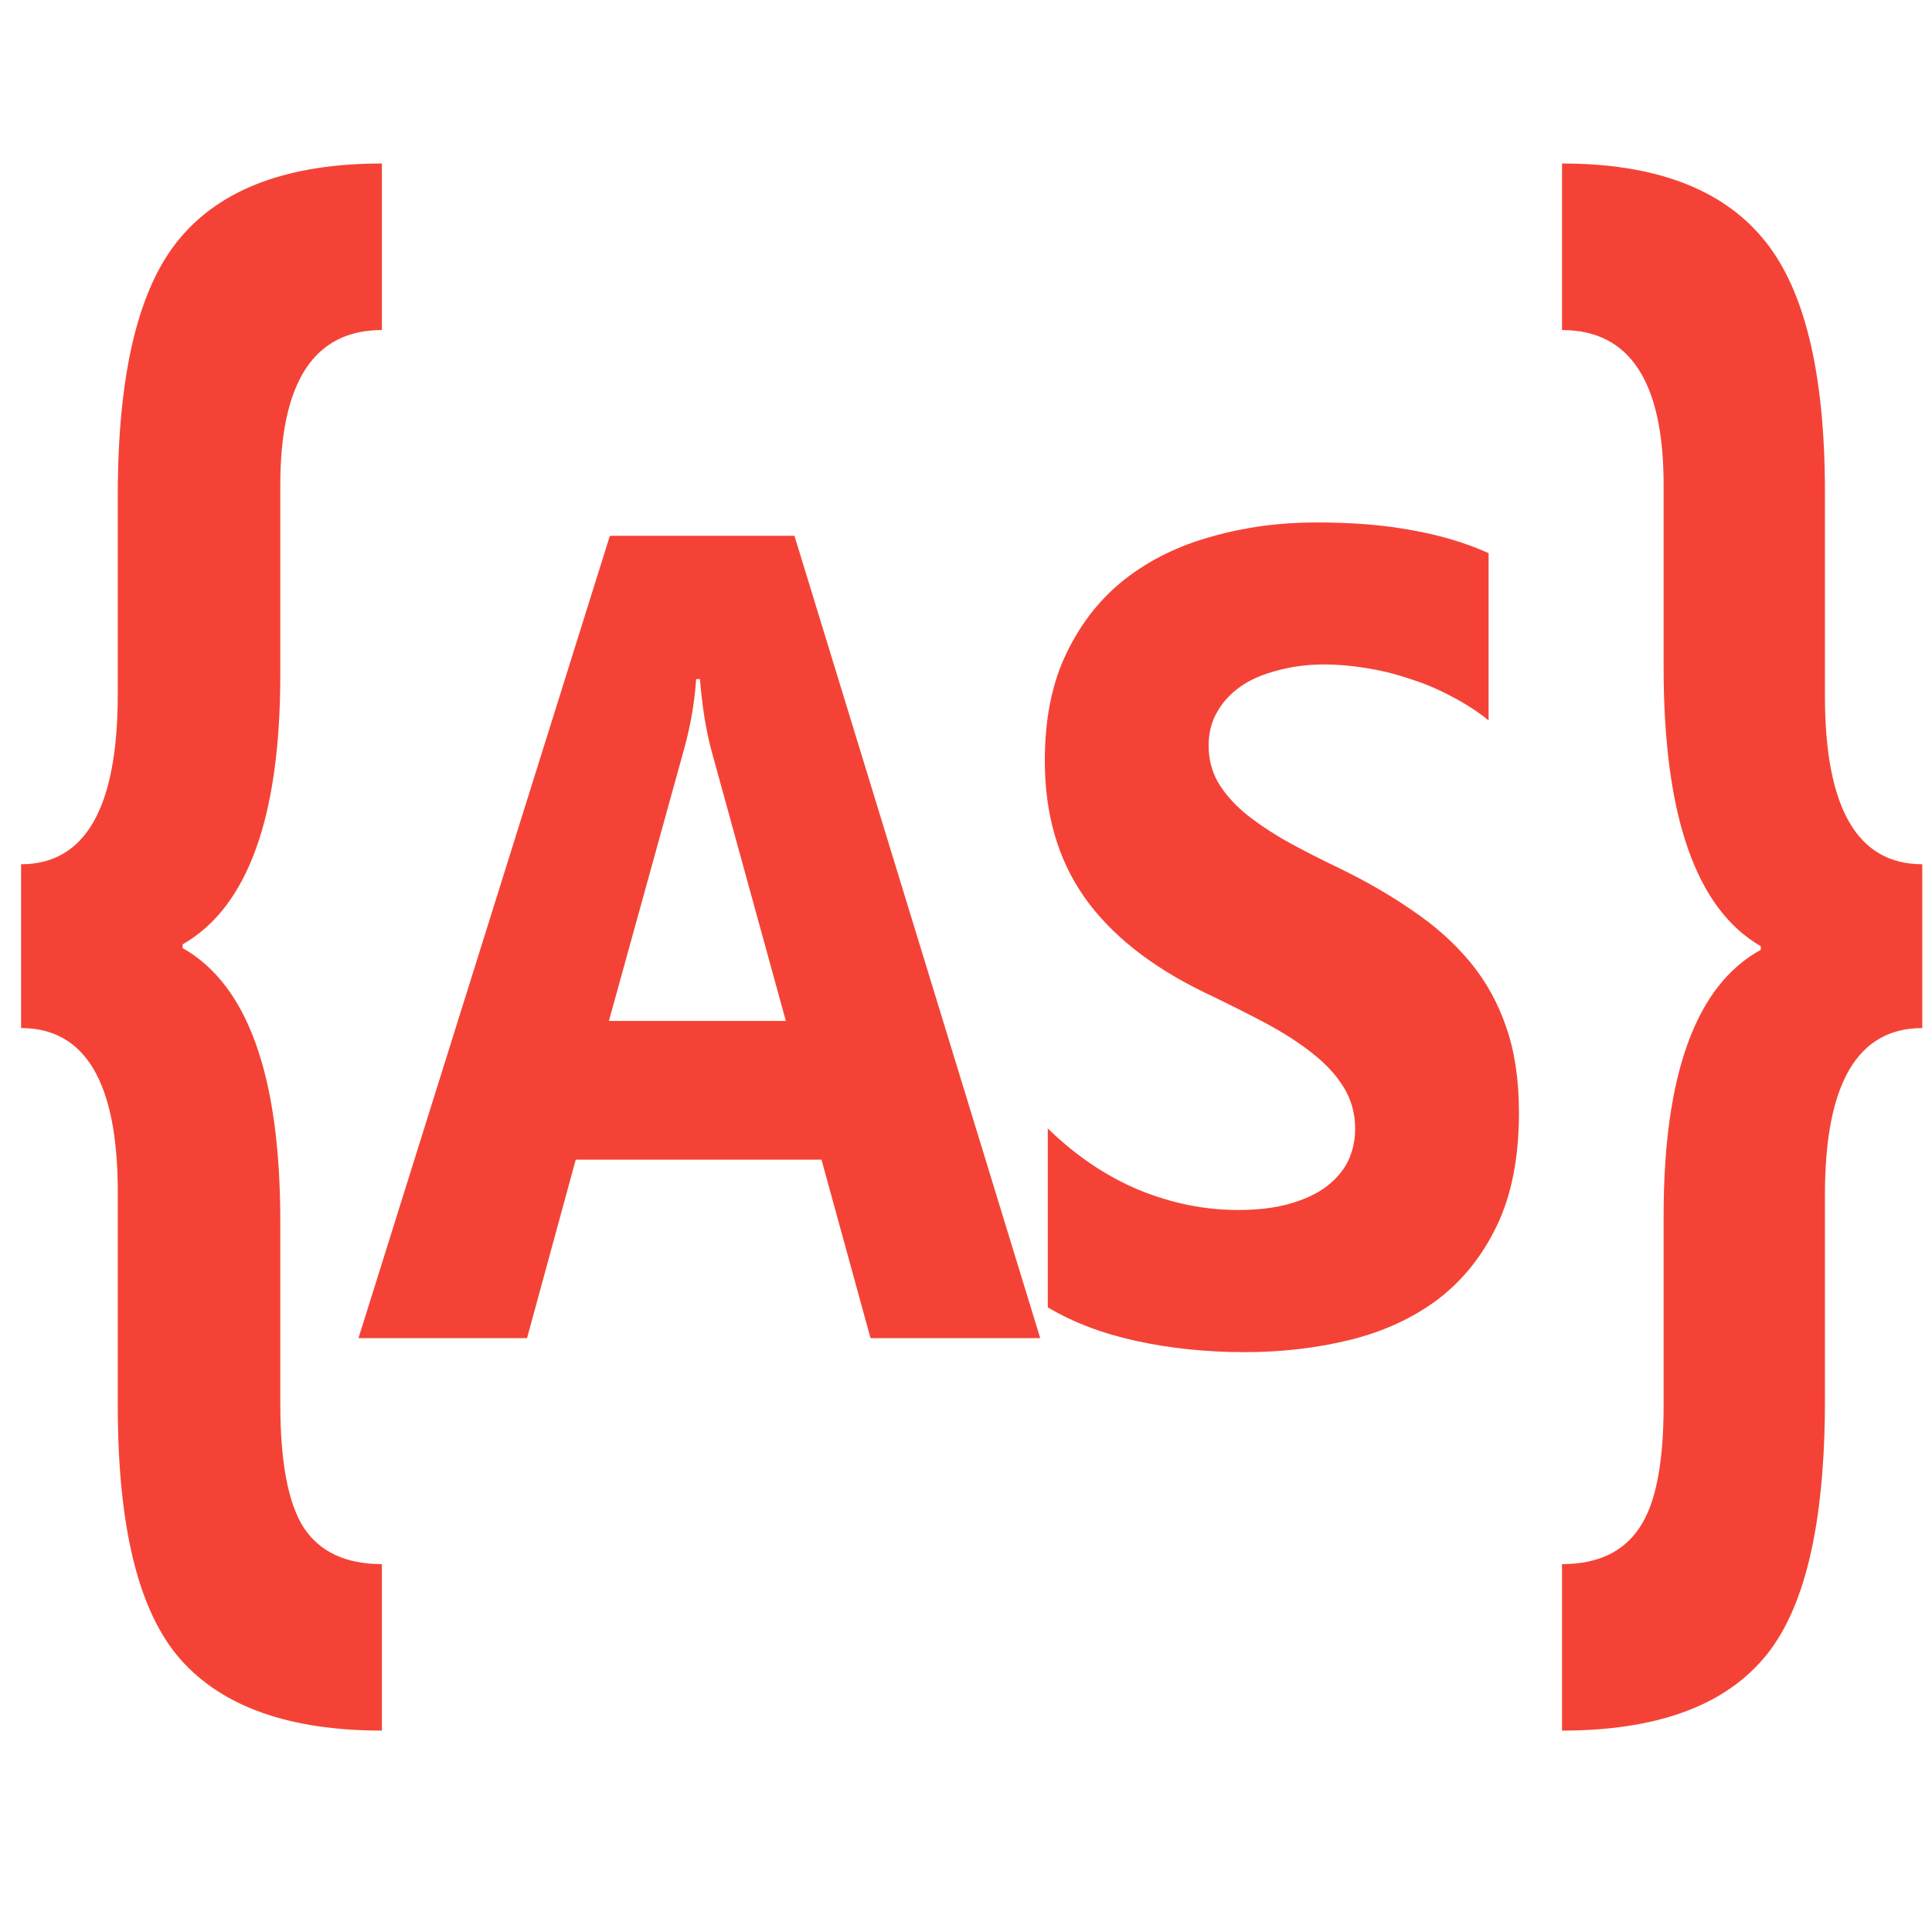
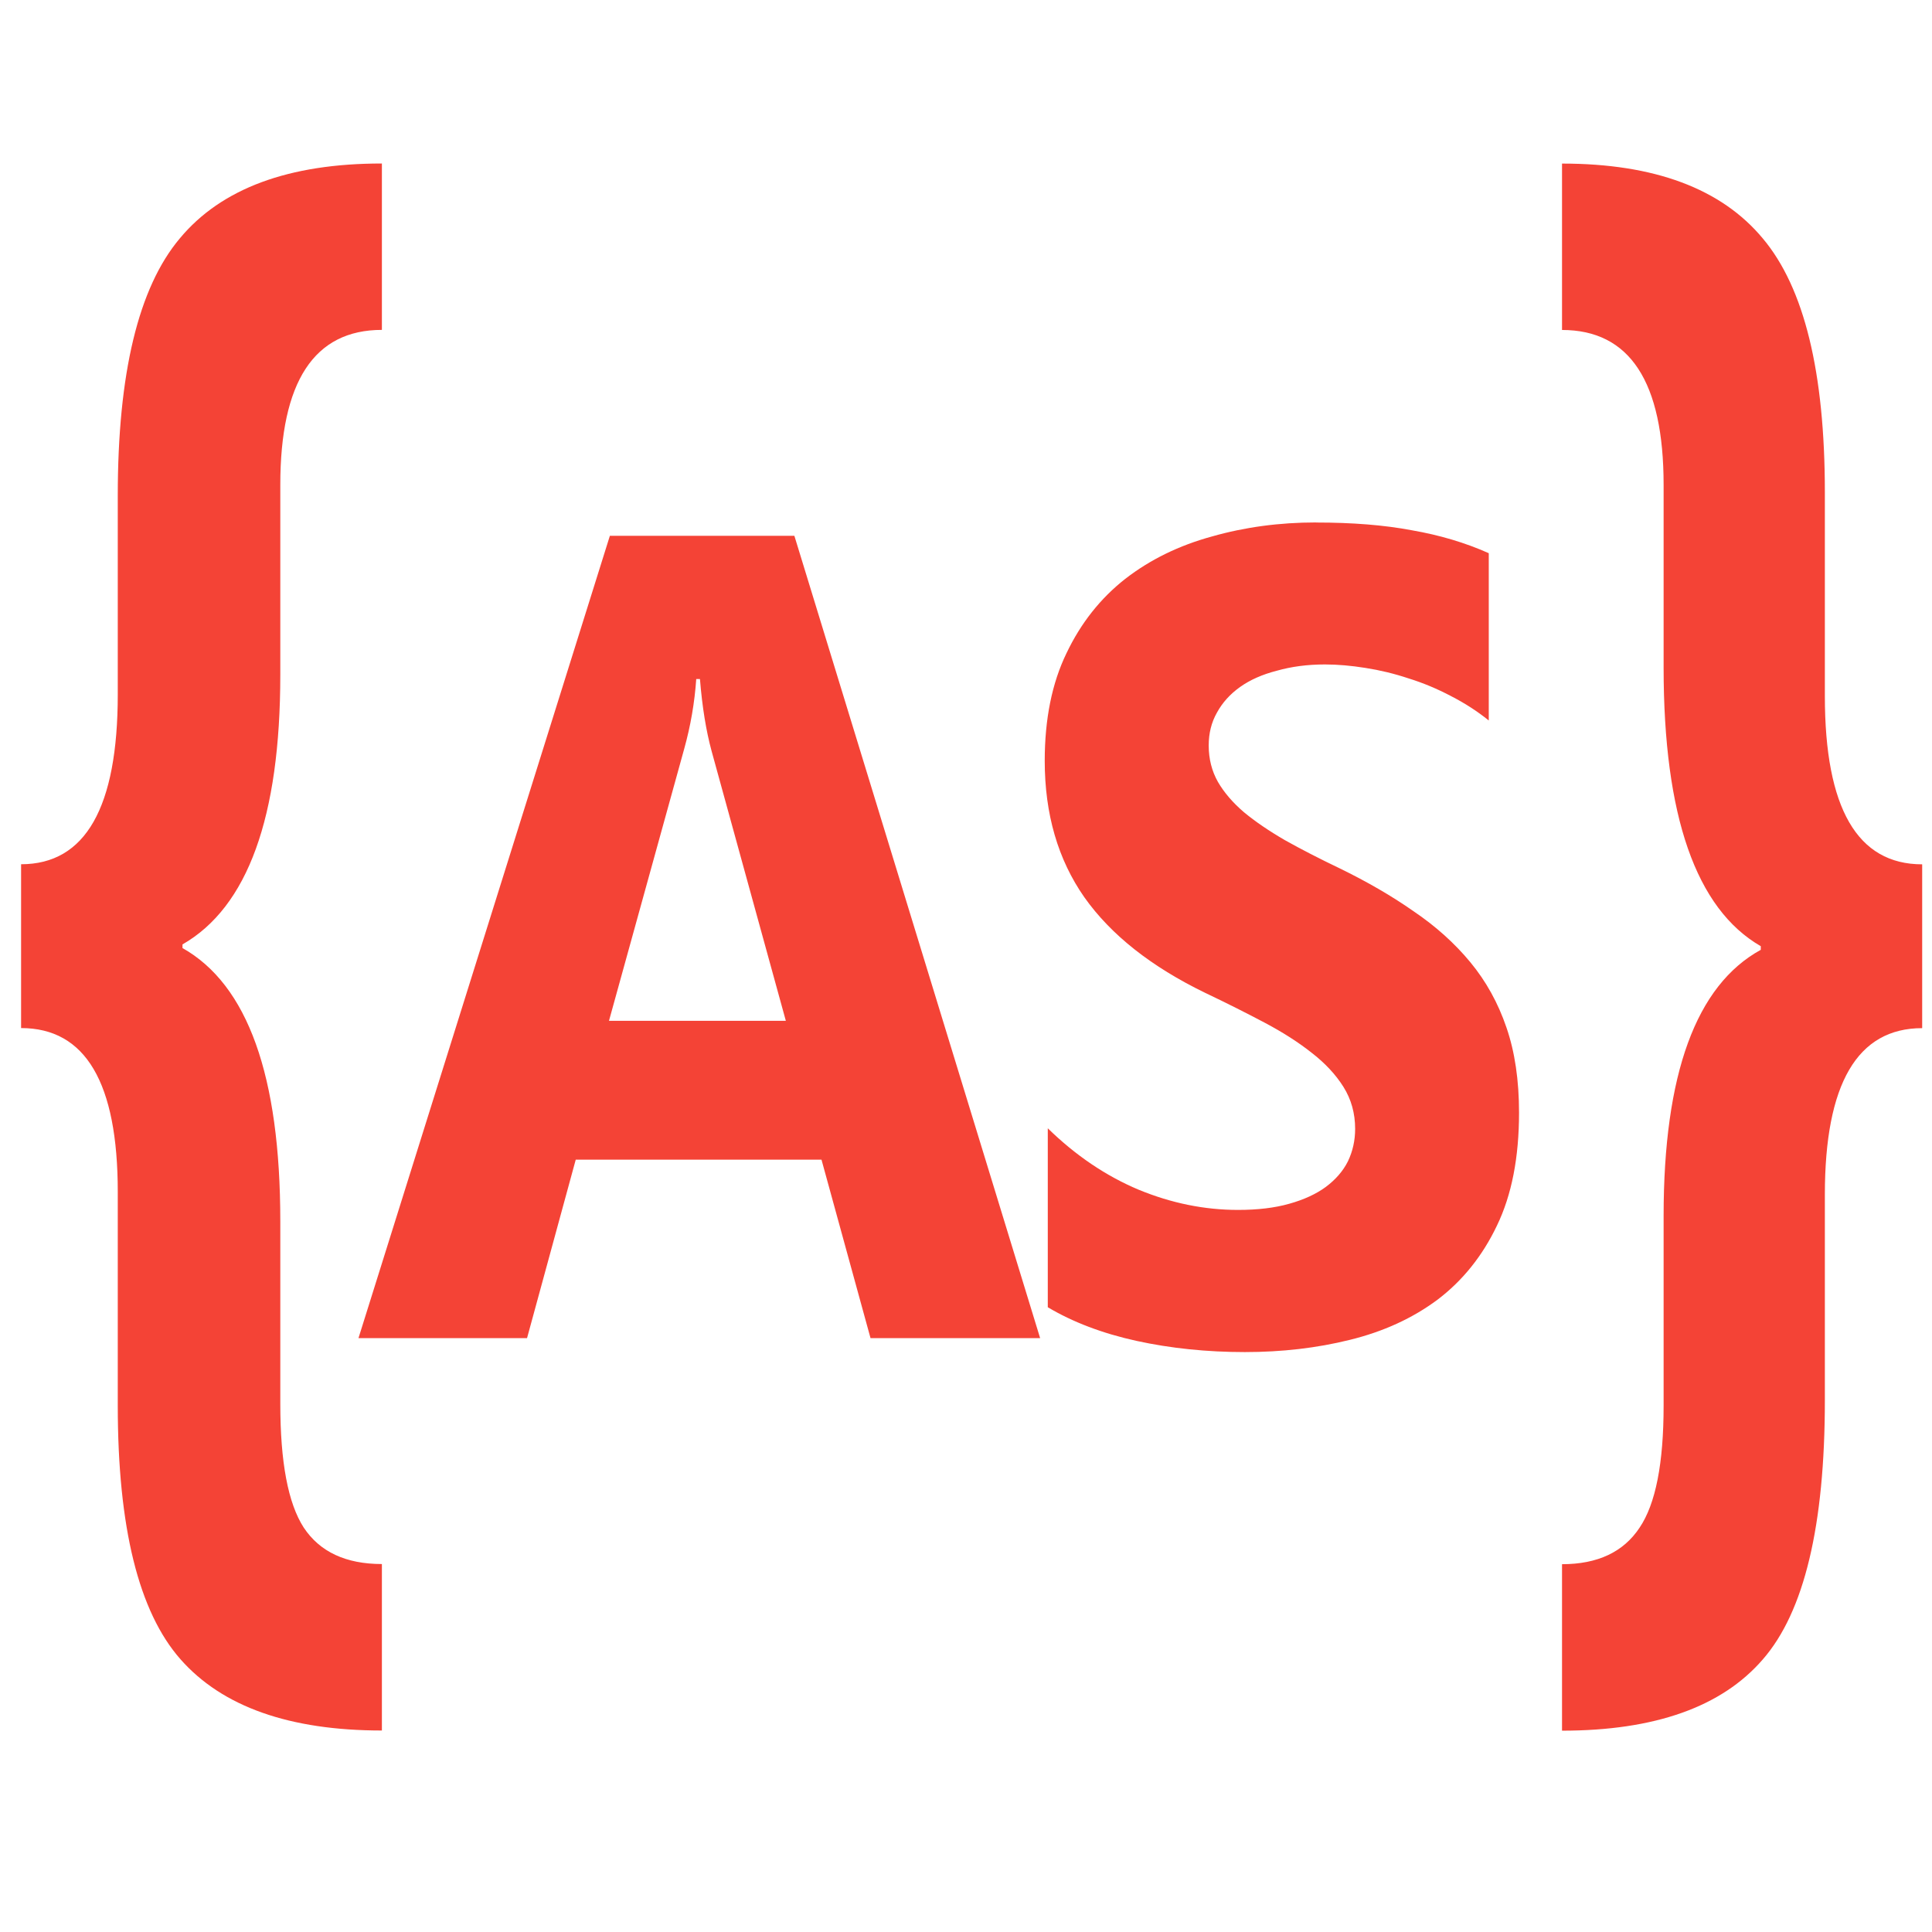
- <svg xmlns="http://www.w3.org/2000/svg" version="1.1" width="24" height="24" viewBox="0 0 24 24" id="svg2">
-   <defs id="defs8" />
-   <text xml:space="preserve" style="font-style:normal;font-weight:normal;font-size:42.822px;line-height:114%;font-family:sans-serif;letter-spacing:0px;word-spacing:0px;fill:#f44336;fill-opacity:1;stroke:none;stroke-width:1px;stroke-linecap:butt;stroke-linejoin:miter;stroke-opacity:1;" x="5.605" y="15.892" id="text4136" transform="scale(0.9132488,1.094992)">
-     <tspan id="tspan4138" x="5.605" y="15.892" style="font-style:normal;font-variant:normal;font-weight:bold;font-stretch:normal;font-size:13.382px;line-height:114%;font-family:Arial;-inkscape-font-specification:'Arial Bold';letter-spacing:-2.685px;fill:#f44336;fill-opacity:1;" />
+ <svg xmlns="http://www.w3.org/2000/svg" width="24" height="24" version="1.1" viewBox="0 0 24 24">
+   <text transform="scale(.91325 1.095)" x="5.605" y="15.892" fill="#f44336" font-family="sans-serif" letter-spacing="0px" stroke-width="1px" word-spacing="0px" style="line-height:0%" xml:space="preserve">
+     <tspan x="5.605" y="15.892" fill="#f44336" font-family="Arial" font-size="13.382px" font-weight="bold" letter-spacing="-2.685px" style="line-height:114%"> </tspan>
  </text>
-   <path style="font-style:normal;font-weight:normal;font-size:51.019px;line-height:125%;font-family:sans-serif;letter-spacing:0px;word-spacing:0px;fill:#f44336;fill-opacity:1;stroke:none;stroke-width:1px;stroke-linecap:butt;stroke-linejoin:miter;stroke-opacity:1;" d="M 4.744 2.031 C 3.587 2.031 2.75 2.342 2.234 2.961 C 1.719 3.573 1.463 4.639 1.463 6.158 L 1.463 8.625 C 1.463 10.033 1.061 10.736 0.262 10.736 L 0.262 12.771 C 1.061 12.771 1.463 13.45 1.463 14.807 L 1.463 17.461 C 1.463 18.973 1.721 20.023 2.242 20.613 C 2.763 21.203 3.597 21.498 4.744 21.498 L 4.744 19.43 C 4.297 19.43 3.973 19.279 3.773 18.977 C 3.579 18.674 3.482 18.162 3.482 17.439 L 3.482 15.172 C 3.482 13.365 3.078 12.235 2.268 11.777 L 2.268 11.732 C 3.078 11.268 3.482 10.151 3.482 8.381 L 3.482 6.025 C 3.482 4.742 3.903 4.1 4.744 4.1 L 4.744 2.031 z M 19.404 2.031 L 19.404 4.1 C 20.246 4.1 20.666 4.742 20.666 6.025 L 20.666 8.293 C 20.666 10.136 21.068 11.289 21.873 11.754 L 21.873 11.799 C 21.068 12.241 20.666 13.343 20.666 15.105 L 20.666 17.461 C 20.666 18.176 20.567 18.682 20.367 18.977 C 20.167 19.279 19.846 19.43 19.404 19.43 L 19.404 21.498 C 20.556 21.498 21.388 21.203 21.898 20.613 C 22.414 20.023 22.67 18.95 22.67 17.395 L 22.67 14.84 C 22.67 13.461 23.074 12.771 23.879 12.771 L 23.879 10.736 C 23.074 10.736 22.67 10.04 22.67 8.646 L 22.67 6.113 C 22.67 4.624 22.414 3.573 21.898 2.961 C 21.383 2.342 20.551 2.031 19.404 2.031 z M 16.35 6.49 C 15.895 6.49 15.464 6.548 15.057 6.664 C 14.65 6.775 14.29 6.95 13.979 7.191 C 13.671 7.432 13.428 7.74 13.248 8.115 C 13.068 8.486 12.979 8.932 12.979 9.451 C 12.979 10.114 13.143 10.678 13.471 11.146 C 13.802 11.614 14.302 12.01 14.973 12.334 C 15.236 12.459 15.482 12.583 15.709 12.703 C 15.936 12.824 16.131 12.948 16.295 13.078 C 16.463 13.208 16.594 13.349 16.689 13.502 C 16.785 13.655 16.834 13.829 16.834 14.023 C 16.834 14.167 16.804 14.303 16.744 14.428 C 16.684 14.548 16.592 14.653 16.469 14.746 C 16.349 14.834 16.197 14.904 16.014 14.955 C 15.834 15.006 15.622 15.031 15.379 15.031 C 14.964 15.031 14.554 14.948 14.146 14.781 C 13.739 14.61 13.363 14.356 13.016 14.018 L 13.016 16.24 C 13.327 16.426 13.694 16.566 14.117 16.658 C 14.544 16.751 14.992 16.797 15.463 16.797 C 15.922 16.797 16.357 16.746 16.768 16.645 C 17.183 16.543 17.546 16.376 17.857 16.145 C 18.169 15.908 18.414 15.602 18.594 15.227 C 18.777 14.847 18.869 14.378 18.869 13.822 C 18.869 13.419 18.817 13.067 18.713 12.766 C 18.609 12.46 18.459 12.189 18.264 11.953 C 18.068 11.717 17.834 11.506 17.559 11.32 C 17.287 11.13 16.98 10.952 16.637 10.785 C 16.385 10.665 16.16 10.549 15.961 10.438 C 15.761 10.322 15.591 10.206 15.451 10.09 C 15.312 9.969 15.205 9.845 15.129 9.715 C 15.053 9.58 15.014 9.429 15.014 9.262 C 15.014 9.109 15.047 8.974 15.115 8.854 C 15.183 8.728 15.281 8.621 15.404 8.533 C 15.528 8.445 15.68 8.378 15.859 8.332 C 16.039 8.281 16.238 8.254 16.457 8.254 C 16.617 8.254 16.783 8.269 16.959 8.297 C 17.139 8.325 17.318 8.367 17.498 8.428 C 17.678 8.483 17.852 8.556 18.02 8.645 C 18.191 8.733 18.349 8.833 18.492 8.949 L 18.492 6.871 C 18.201 6.741 17.882 6.646 17.535 6.586 C 17.192 6.521 16.797 6.49 16.35 6.49 z M 7.576 6.656 L 4.453 16.623 L 6.547 16.623 L 7.152 14.406 L 10.205 14.406 L 10.814 16.623 L 12.922 16.623 L 9.869 6.656 L 7.576 6.656 z M 8.648 8.436 L 8.695 8.436 C 8.723 8.783 8.772 9.082 8.84 9.332 L 9.762 12.682 L 7.564 12.682 L 8.498 9.305 C 8.578 9.017 8.628 8.727 8.648 8.436 z " id="text4144" />
+   <path d="m4.744 2.031c-1.157 0-1.994 0.31-2.51 0.93-0.515 0.612-0.771 1.678-0.771 3.197v2.467c0 1.408-0.402 2.111-1.201 2.111v2.035c0.8 0 1.201 0.678 1.201 2.035v2.654c0 1.512 0.259 2.562 0.779 3.152s1.355 0.885 2.502 0.885v-2.068c-0.447 0-0.771-0.151-0.971-0.453-0.195-0.302-0.291-0.814-0.291-1.537v-2.268c0-1.807-0.405-2.937-1.215-3.394v-0.045c0.81-0.465 1.215-1.582 1.215-3.352v-2.356c0-1.283 0.42-1.926 1.262-1.926v-2.068zm14.66 0v2.068c0.842 0 1.262 0.643 1.262 1.926v2.268c0 1.843 0.402 2.996 1.207 3.461v0.045c-0.805 0.442-1.207 1.544-1.207 3.307v2.356c0 0.715-0.099 1.221-0.299 1.516-0.2 0.302-0.521 0.453-0.963 0.453v2.068c1.152 0 1.984-0.295 2.494-0.885 0.515-0.59 0.771-1.663 0.771-3.219v-2.555c0-1.379 0.404-2.068 1.209-2.068v-2.035c-0.805 0-1.209-0.696-1.209-2.09v-2.533c0-1.49-0.256-2.54-0.771-3.152-0.515-0.619-1.347-0.93-2.494-0.93zm-3.055 4.459c-0.455 0-0.886 0.058-1.293 0.174-0.407 0.111-0.767 0.286-1.078 0.527-0.307 0.241-0.551 0.548-0.73 0.924-0.18 0.371-0.27 0.817-0.27 1.336 0 0.663 0.165 1.227 0.492 1.695 0.331 0.468 0.832 0.863 1.502 1.188 0.263 0.125 0.509 0.249 0.736 0.369 0.227 0.12 0.422 0.245 0.586 0.375 0.168 0.13 0.299 0.271 0.395 0.424s0.145 0.327 0.145 0.521c0 0.144-0.03 0.279-0.09 0.404-0.06 0.12-0.152 0.226-0.275 0.318-0.12 0.088-0.272 0.158-0.455 0.209-0.18 0.051-0.391 0.076-0.635 0.076-0.415 0-0.825-0.083-1.232-0.25-0.407-0.171-0.784-0.425-1.131-0.764v2.223c0.311 0.185 0.679 0.325 1.102 0.418 0.427 0.093 0.875 0.139 1.346 0.139 0.459 0 0.894-0.05 1.305-0.152 0.415-0.102 0.779-0.268 1.09-0.5 0.311-0.236 0.557-0.543 0.736-0.918 0.184-0.38 0.275-0.848 0.275-1.404 0-0.403-0.052-0.755-0.156-1.057-0.104-0.306-0.254-0.576-0.449-0.812s-0.43-0.447-0.705-0.633c-0.271-0.19-0.579-0.368-0.922-0.535-0.251-0.12-0.476-0.236-0.676-0.348-0.2-0.116-0.37-0.232-0.51-0.348-0.14-0.12-0.246-0.245-0.322-0.375-0.076-0.134-0.115-0.286-0.115-0.453 0-0.153 0.034-0.288 0.102-0.408 0.068-0.125 0.165-0.232 0.289-0.32 0.124-0.088 0.276-0.155 0.455-0.201 0.18-0.051 0.378-0.078 0.598-0.078 0.16 0 0.326 0.015 0.502 0.043 0.18 0.028 0.359 0.071 0.539 0.131 0.18 0.056 0.354 0.129 0.521 0.217 0.172 0.088 0.329 0.189 0.473 0.305v-2.078c-0.291-0.13-0.61-0.225-0.957-0.285-0.343-0.065-0.739-0.096-1.185-0.096zm-8.773 0.166l-3.123 9.967h2.094l0.605-2.217h3.053l0.609 2.217h2.107l-3.053-9.967h-2.293zm1.072 1.779h0.047c0.028 0.348 0.077 0.646 0.145 0.896l0.922 3.35h-2.197l0.934-3.377c0.08-0.287 0.13-0.577 0.15-0.869z" fill="#f44336" />
</svg>
